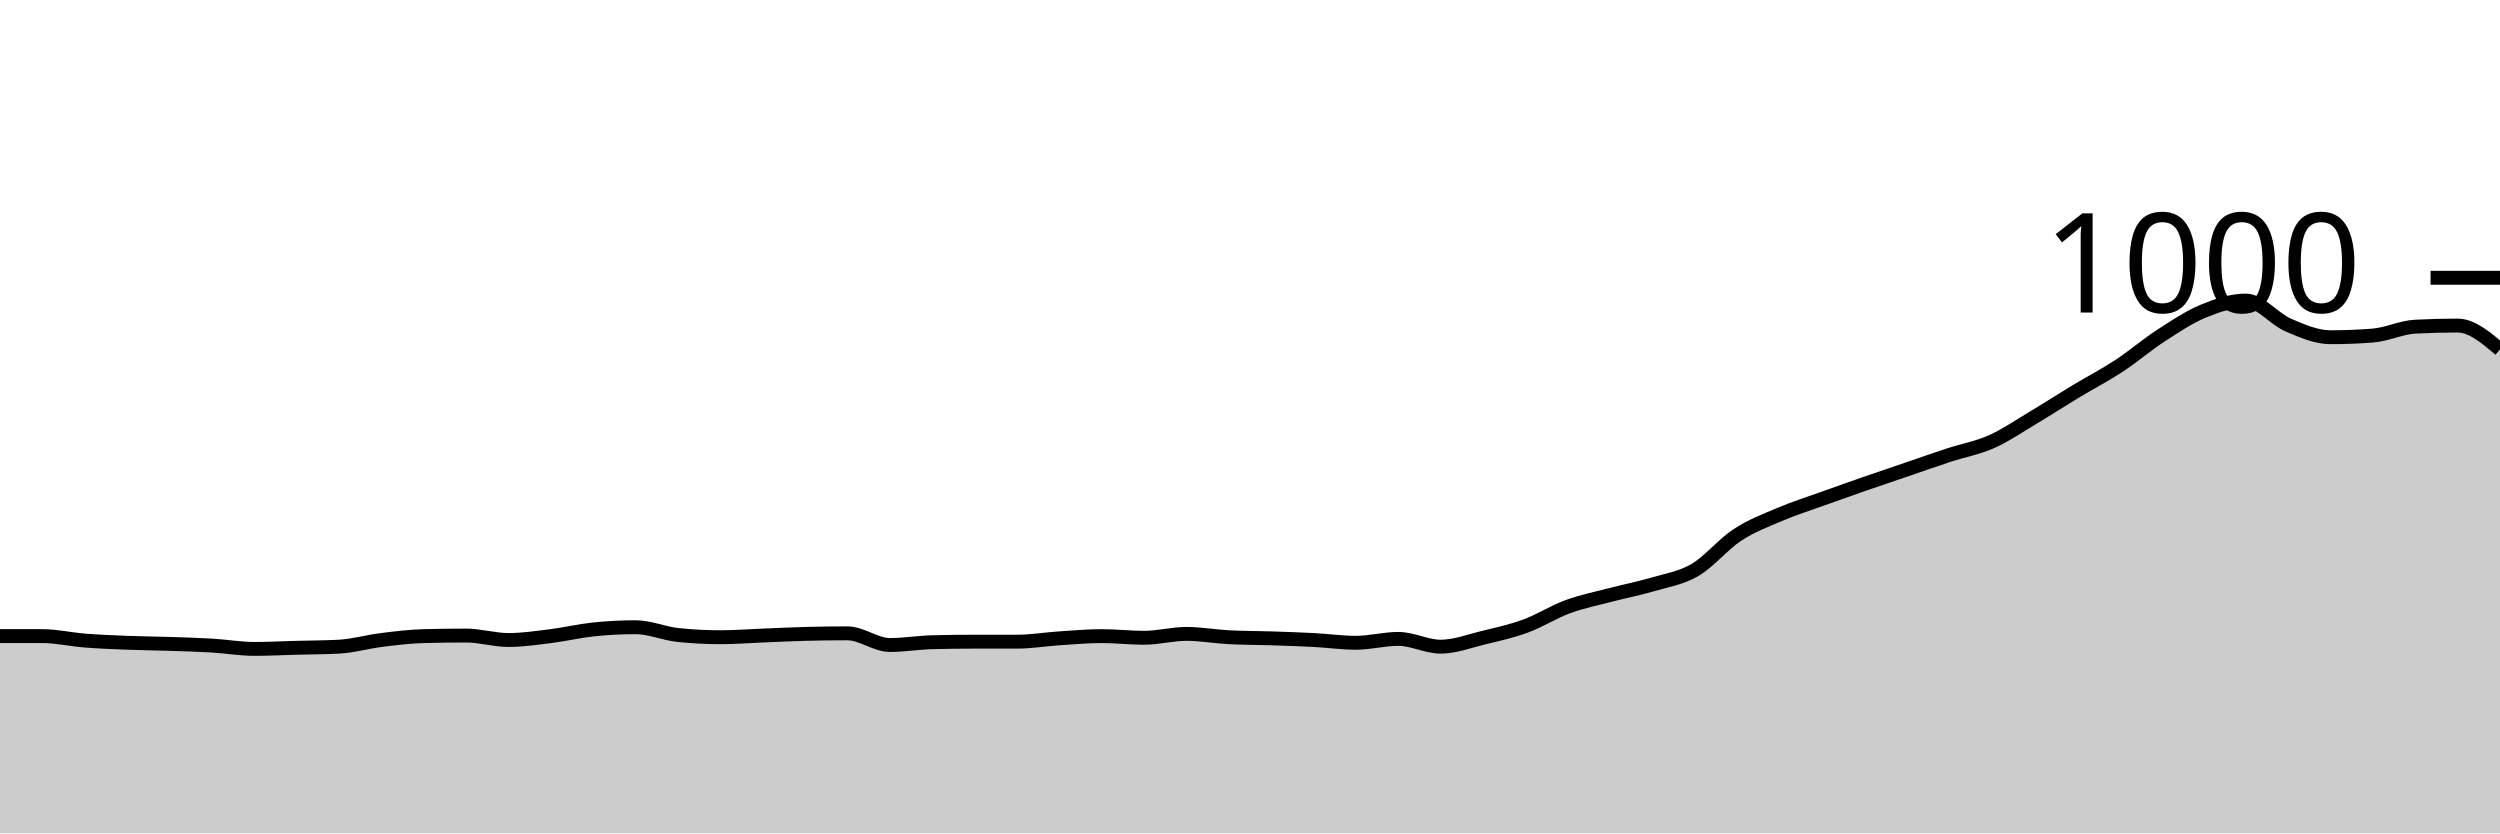
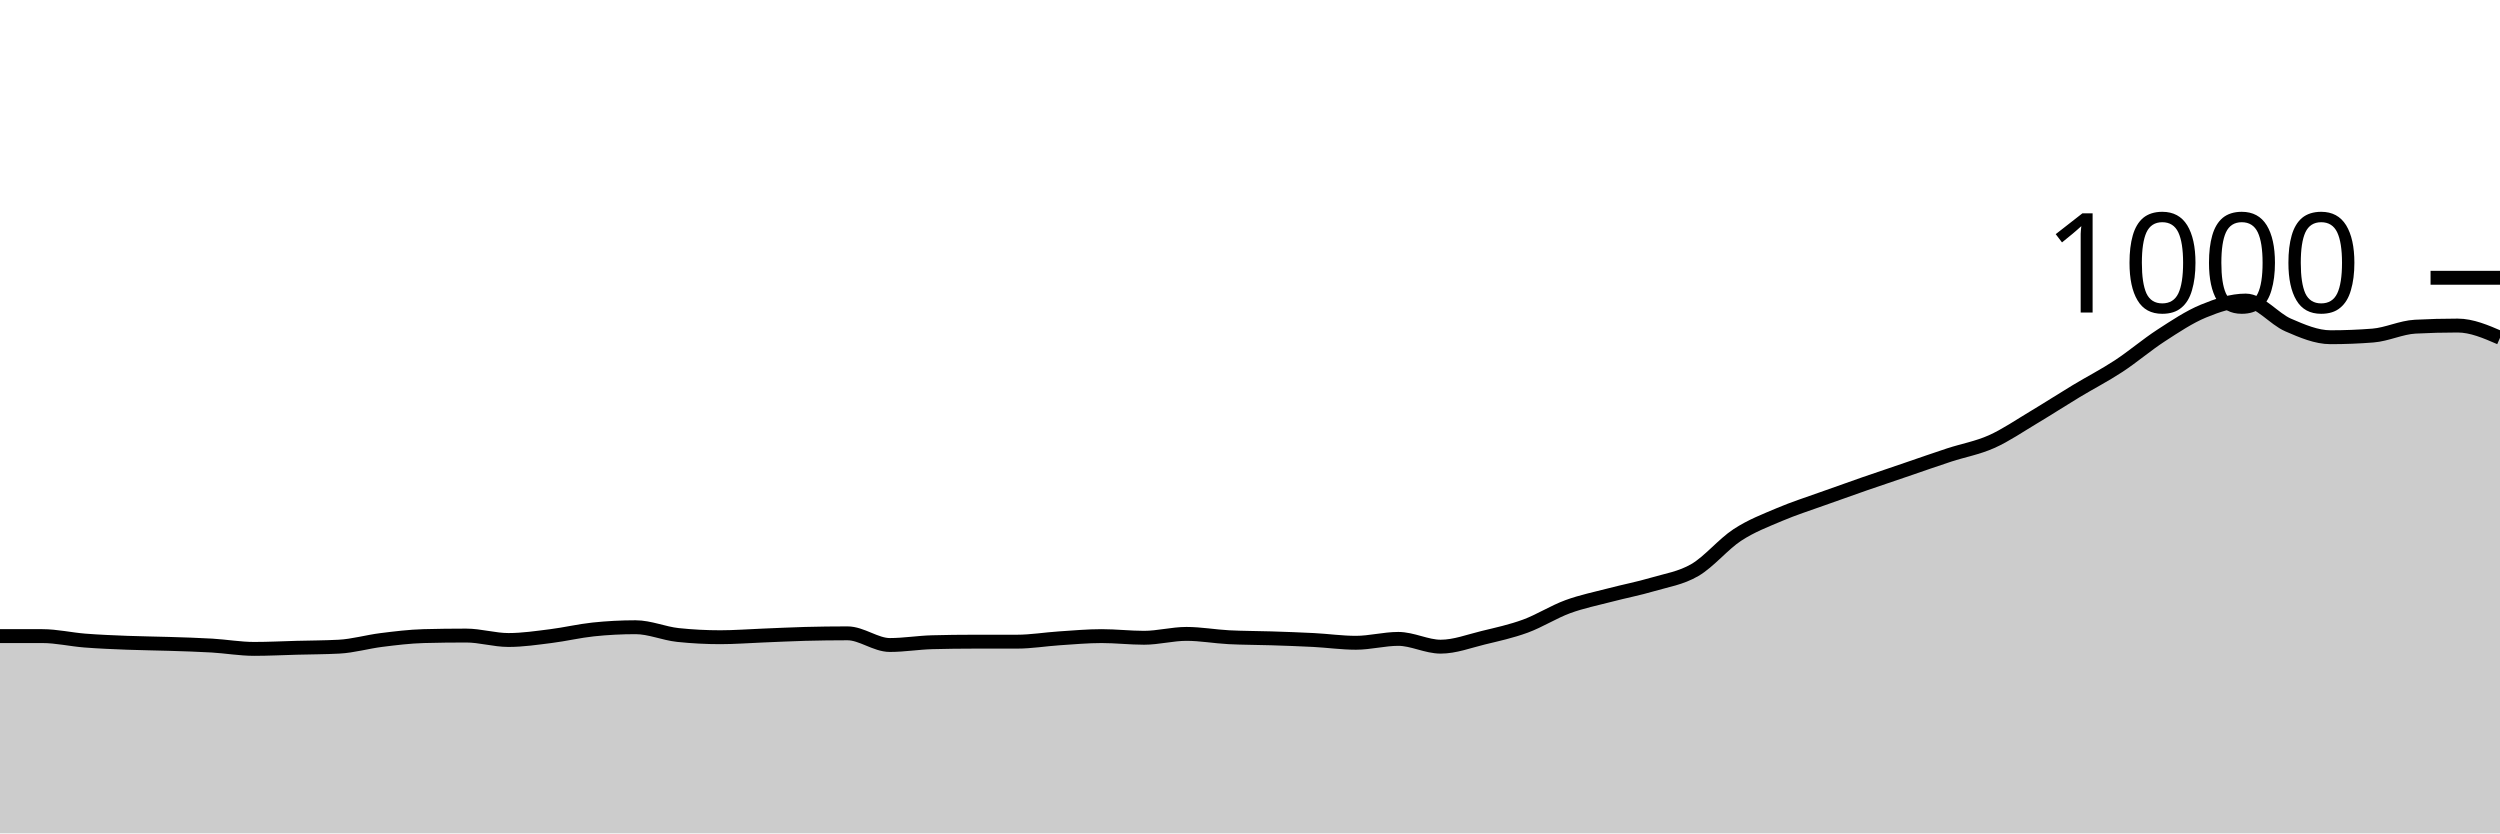
<svg xmlns="http://www.w3.org/2000/svg" viewBox="0 0 180 60">
  <g transform="translate(0,20)">
-     <path class="area" fill="rgba(0, 0, 0, 0.2)" d="M0,25.8C1.017,25.8,2.034,25.8,3.051,25.8C4.068,25.8,5.085,26.04,6.102,26.12C7.119,26.2,8.136,26.24,9.153,26.28C10.169,26.32,11.186,26.327,12.203,26.36C13.22,26.393,14.237,26.42,15.254,26.48C16.271,26.54,17.288,26.72,18.305,26.72C19.322,26.72,20.339,26.667,21.356,26.64C22.373,26.613,23.39,26.613,24.407,26.56C25.424,26.507,26.441,26.207,27.458,26.08C28.475,25.953,29.492,25.827,30.508,25.8C31.525,25.773,32.542,25.76,33.559,25.76C34.576,25.76,35.593,26.08,36.61,26.08C37.627,26.08,38.644,25.927,39.661,25.8C40.678,25.673,41.695,25.427,42.712,25.32C43.729,25.213,44.746,25.16,45.763,25.16C46.78,25.16,47.797,25.613,48.814,25.72C49.831,25.827,50.847,25.88,51.864,25.88C52.881,25.88,53.898,25.8,54.915,25.76C55.932,25.72,56.949,25.667,57.966,25.64C58.983,25.613,60,25.6,61.017,25.6C62.034,25.6,63.051,26.44,64.068,26.44C65.085,26.44,66.102,26.267,67.119,26.24C68.136,26.213,69.153,26.2,70.169,26.2C71.186,26.2,72.203,26.2,73.22,26.2C74.237,26.2,75.254,26.027,76.271,25.96C77.288,25.893,78.305,25.8,79.322,25.8C80.339,25.8,81.356,25.92,82.373,25.92C83.39,25.92,84.407,25.64,85.424,25.64C86.441,25.64,87.458,25.827,88.475,25.88C89.492,25.933,90.508,25.927,91.525,25.96C92.542,25.993,93.559,26.027,94.576,26.08C95.593,26.133,96.61,26.28,97.627,26.28C98.644,26.28,99.661,26,100.678,26C101.695,26,102.712,26.56,103.729,26.56C104.746,26.56,105.763,26.167,106.78,25.92C107.797,25.673,108.814,25.453,109.831,25.08C110.847,24.707,111.864,24.053,112.881,23.68C113.898,23.307,114.915,23.107,115.932,22.84C116.949,22.573,117.966,22.38,118.983,22.08C120,21.78,121.017,21.633,122.034,21.04C123.051,20.447,124.068,19.187,125.085,18.52C126.102,17.853,127.119,17.473,128.136,17.04C129.153,16.607,130.169,16.287,131.186,15.92C132.203,15.553,133.22,15.193,134.237,14.84C135.254,14.487,136.271,14.147,137.288,13.8C138.305,13.453,139.322,13.093,140.339,12.76C141.356,12.427,142.373,12.253,143.39,11.8C144.407,11.347,145.424,10.647,146.441,10.04C147.458,9.433,148.475,8.773,149.492,8.16C150.508,7.547,151.525,7.027,152.542,6.36C153.559,5.693,154.576,4.82,155.593,4.16C156.61,3.5,157.627,2.82,158.644,2.4C159.661,1.98,160.678,1.64,161.695,1.64C162.712,1.64,163.729,2.96,164.746,3.4C165.763,3.84,166.78,4.28,167.797,4.28C168.814,4.28,169.831,4.24,170.847,4.16C171.864,4.08,172.881,3.573,173.898,3.52C174.915,3.467,175.932,3.44,176.949,3.44C177.966,3.44,178.983,4.3,180,5.16L180,40C178.983,40,177.966,40,176.949,40C175.932,40,174.915,40,173.898,40C172.881,40,171.864,40,170.847,40C169.831,40,168.814,40,167.797,40C166.78,40,165.763,40,164.746,40C163.729,40,162.712,40,161.695,40C160.678,40,159.661,40,158.644,40C157.627,40,156.61,40,155.593,40C154.576,40,153.559,40,152.542,40C151.525,40,150.508,40,149.492,40C148.475,40,147.458,40,146.441,40C145.424,40,144.407,40,143.39,40C142.373,40,141.356,40,140.339,40C139.322,40,138.305,40,137.288,40C136.271,40,135.254,40,134.237,40C133.22,40,132.203,40,131.186,40C130.169,40,129.153,40,128.136,40C127.119,40,126.102,40,125.085,40C124.068,40,123.051,40,122.034,40C121.017,40,120,40,118.983,40C117.966,40,116.949,40,115.932,40C114.915,40,113.898,40,112.881,40C111.864,40,110.847,40,109.831,40C108.814,40,107.797,40,106.78,40C105.763,40,104.746,40,103.729,40C102.712,40,101.695,40,100.678,40C99.661,40,98.644,40,97.627,40C96.61,40,95.593,40,94.576,40C93.559,40,92.542,40,91.525,40C90.508,40,89.492,40,88.475,40C87.458,40,86.441,40,85.424,40C84.407,40,83.39,40,82.373,40C81.356,40,80.339,40,79.322,40C78.305,40,77.288,40,76.271,40C75.254,40,74.237,40,73.22,40C72.203,40,71.186,40,70.169,40C69.153,40,68.136,40,67.119,40C66.102,40,65.085,40,64.068,40C63.051,40,62.034,40,61.017,40C60,40,58.983,40,57.966,40C56.949,40,55.932,40,54.915,40C53.898,40,52.881,40,51.864,40C50.847,40,49.831,40,48.814,40C47.797,40,46.78,40,45.763,40C44.746,40,43.729,40,42.712,40C41.695,40,40.678,40,39.661,40C38.644,40,37.627,40,36.61,40C35.593,40,34.576,40,33.559,40C32.542,40,31.525,40,30.508,40C29.492,40,28.475,40,27.458,40C26.441,40,25.424,40,24.407,40C23.39,40,22.373,40,21.356,40C20.339,40,19.322,40,18.305,40C17.288,40,16.271,40,15.254,40C14.237,40,13.22,40,12.203,40C11.186,40,10.169,40,9.153,40C8.136,40,7.119,40,6.102,40C5.085,40,4.068,40,3.051,40C2.034,40,1.017,40,0,40Z" />
-     <path class="line" stroke="black" fill="none" d="M0,25.8C1.017,25.8,2.034,25.8,3.051,25.8C4.068,25.8,5.085,26.04,6.102,26.12C7.119,26.2,8.136,26.24,9.153,26.28C10.169,26.32,11.186,26.327,12.203,26.36C13.22,26.393,14.237,26.42,15.254,26.48C16.271,26.54,17.288,26.72,18.305,26.72C19.322,26.72,20.339,26.667,21.356,26.64C22.373,26.613,23.39,26.613,24.407,26.56C25.424,26.507,26.441,26.207,27.458,26.08C28.475,25.953,29.492,25.827,30.508,25.8C31.525,25.773,32.542,25.76,33.559,25.76C34.576,25.76,35.593,26.08,36.61,26.08C37.627,26.08,38.644,25.927,39.661,25.8C40.678,25.673,41.695,25.427,42.712,25.32C43.729,25.213,44.746,25.16,45.763,25.16C46.78,25.16,47.797,25.613,48.814,25.72C49.831,25.827,50.847,25.88,51.864,25.88C52.881,25.88,53.898,25.8,54.915,25.76C55.932,25.72,56.949,25.667,57.966,25.64C58.983,25.613,60,25.6,61.017,25.6C62.034,25.6,63.051,26.44,64.068,26.44C65.085,26.44,66.102,26.267,67.119,26.24C68.136,26.213,69.153,26.2,70.169,26.2C71.186,26.2,72.203,26.2,73.22,26.2C74.237,26.2,75.254,26.027,76.271,25.96C77.288,25.893,78.305,25.8,79.322,25.8C80.339,25.8,81.356,25.92,82.373,25.92C83.39,25.92,84.407,25.64,85.424,25.64C86.441,25.64,87.458,25.827,88.475,25.88C89.492,25.933,90.508,25.927,91.525,25.96C92.542,25.993,93.559,26.027,94.576,26.08C95.593,26.133,96.61,26.28,97.627,26.28C98.644,26.28,99.661,26,100.678,26C101.695,26,102.712,26.56,103.729,26.56C104.746,26.56,105.763,26.167,106.78,25.92C107.797,25.673,108.814,25.453,109.831,25.08C110.847,24.707,111.864,24.053,112.881,23.68C113.898,23.307,114.915,23.107,115.932,22.84C116.949,22.573,117.966,22.38,118.983,22.08C120,21.78,121.017,21.633,122.034,21.04C123.051,20.447,124.068,19.187,125.085,18.52C126.102,17.853,127.119,17.473,128.136,17.04C129.153,16.607,130.169,16.287,131.186,15.92C132.203,15.553,133.22,15.193,134.237,14.84C135.254,14.487,136.271,14.147,137.288,13.8C138.305,13.453,139.322,13.093,140.339,12.76C141.356,12.427,142.373,12.253,143.39,11.8C144.407,11.347,145.424,10.647,146.441,10.04C147.458,9.433,148.475,8.773,149.492,8.16C150.508,7.547,151.525,7.027,152.542,6.36C153.559,5.693,154.576,4.82,155.593,4.16C156.61,3.5,157.627,2.82,158.644,2.4C159.661,1.98,160.678,1.64,161.695,1.64C162.712,1.64,163.729,2.96,164.746,3.4C165.763,3.84,166.78,4.28,167.797,4.28C168.814,4.28,169.831,4.24,170.847,4.16C171.864,4.08,172.881,3.573,173.898,3.52C174.915,3.467,175.932,3.44,176.949,3.44C177.966,3.44,178.983,4.3,180,5.16" />
+     <path class="area" fill="rgba(0, 0, 0, 0.2)" d="M0,25.8C1.017,25.8,2.034,25.8,3.051,25.8C4.068,25.8,5.085,26.04,6.102,26.12C7.119,26.2,8.136,26.24,9.153,26.28C10.169,26.32,11.186,26.327,12.203,26.36C13.22,26.393,14.237,26.42,15.254,26.48C16.271,26.54,17.288,26.72,18.305,26.72C19.322,26.72,20.339,26.667,21.356,26.64C22.373,26.613,23.39,26.613,24.407,26.56C25.424,26.507,26.441,26.207,27.458,26.08C28.475,25.953,29.492,25.827,30.508,25.8C31.525,25.773,32.542,25.76,33.559,25.76C34.576,25.76,35.593,26.08,36.61,26.08C37.627,26.08,38.644,25.927,39.661,25.8C40.678,25.673,41.695,25.427,42.712,25.32C43.729,25.213,44.746,25.16,45.763,25.16C46.78,25.16,47.797,25.613,48.814,25.72C49.831,25.827,50.847,25.88,51.864,25.88C52.881,25.88,53.898,25.8,54.915,25.76C55.932,25.72,56.949,25.667,57.966,25.64C58.983,25.613,60,25.6,61.017,25.6C62.034,25.6,63.051,26.44,64.068,26.44C65.085,26.44,66.102,26.267,67.119,26.24C68.136,26.213,69.153,26.2,70.169,26.2C71.186,26.2,72.203,26.2,73.22,26.2C74.237,26.2,75.254,26.027,76.271,25.96C77.288,25.893,78.305,25.8,79.322,25.8C80.339,25.8,81.356,25.92,82.373,25.92C83.39,25.92,84.407,25.64,85.424,25.64C86.441,25.64,87.458,25.827,88.475,25.88C89.492,25.933,90.508,25.927,91.525,25.96C92.542,25.993,93.559,26.027,94.576,26.08C95.593,26.133,96.61,26.28,97.627,26.28C98.644,26.28,99.661,26,100.678,26C101.695,26,102.712,26.56,103.729,26.56C104.746,26.56,105.763,26.167,106.78,25.92C107.797,25.673,108.814,25.453,109.831,25.08C110.847,24.707,111.864,24.053,112.881,23.68C113.898,23.307,114.915,23.107,115.932,22.84C116.949,22.573,117.966,22.38,118.983,22.08C120,21.78,121.017,21.633,122.034,21.04C123.051,20.447,124.068,19.187,125.085,18.52C126.102,17.853,127.119,17.473,128.136,17.04C129.153,16.607,130.169,16.287,131.186,15.92C132.203,15.553,133.22,15.193,134.237,14.84C135.254,14.487,136.271,14.147,137.288,13.8C138.305,13.453,139.322,13.093,140.339,12.76C141.356,12.427,142.373,12.253,143.39,11.8C144.407,11.347,145.424,10.647,146.441,10.04C147.458,9.433,148.475,8.773,149.492,8.16C150.508,7.547,151.525,7.027,152.542,6.36C153.559,5.693,154.576,4.82,155.593,4.16C156.61,3.5,157.627,2.82,158.644,2.4C159.661,1.98,160.678,1.64,161.695,1.64C162.712,1.64,163.729,2.96,164.746,3.4C165.763,3.84,166.78,4.28,167.797,4.28C168.814,4.28,169.831,4.24,170.847,4.16C171.864,4.08,172.881,3.573,173.898,3.52C174.915,3.467,175.932,3.44,176.949,3.44C177.966,3.44,178.983,3.88,180,4.32L180,40C178.983,40,177.966,40,176.949,40C175.932,40,174.915,40,173.898,40C172.881,40,171.864,40,170.847,40C169.831,40,168.814,40,167.797,40C166.78,40,165.763,40,164.746,40C163.729,40,162.712,40,161.695,40C160.678,40,159.661,40,158.644,40C157.627,40,156.61,40,155.593,40C154.576,40,153.559,40,152.542,40C151.525,40,150.508,40,149.492,40C148.475,40,147.458,40,146.441,40C145.424,40,144.407,40,143.39,40C142.373,40,141.356,40,140.339,40C139.322,40,138.305,40,137.288,40C136.271,40,135.254,40,134.237,40C133.22,40,132.203,40,131.186,40C130.169,40,129.153,40,128.136,40C127.119,40,126.102,40,125.085,40C124.068,40,123.051,40,122.034,40C121.017,40,120,40,118.983,40C117.966,40,116.949,40,115.932,40C114.915,40,113.898,40,112.881,40C111.864,40,110.847,40,109.831,40C108.814,40,107.797,40,106.78,40C105.763,40,104.746,40,103.729,40C102.712,40,101.695,40,100.678,40C99.661,40,98.644,40,97.627,40C96.61,40,95.593,40,94.576,40C93.559,40,92.542,40,91.525,40C90.508,40,89.492,40,88.475,40C87.458,40,86.441,40,85.424,40C84.407,40,83.39,40,82.373,40C81.356,40,80.339,40,79.322,40C78.305,40,77.288,40,76.271,40C75.254,40,74.237,40,73.22,40C72.203,40,71.186,40,70.169,40C69.153,40,68.136,40,67.119,40C66.102,40,65.085,40,64.068,40C63.051,40,62.034,40,61.017,40C60,40,58.983,40,57.966,40C56.949,40,55.932,40,54.915,40C53.898,40,52.881,40,51.864,40C50.847,40,49.831,40,48.814,40C47.797,40,46.78,40,45.763,40C44.746,40,43.729,40,42.712,40C41.695,40,40.678,40,39.661,40C38.644,40,37.627,40,36.61,40C35.593,40,34.576,40,33.559,40C32.542,40,31.525,40,30.508,40C29.492,40,28.475,40,27.458,40C26.441,40,25.424,40,24.407,40C23.39,40,22.373,40,21.356,40C20.339,40,19.322,40,18.305,40C17.288,40,16.271,40,15.254,40C14.237,40,13.22,40,12.203,40C11.186,40,10.169,40,9.153,40C8.136,40,7.119,40,6.102,40C5.085,40,4.068,40,3.051,40C2.034,40,1.017,40,0,40Z" />
+     <path class="line" stroke="black" fill="none" d="M0,25.8C1.017,25.8,2.034,25.8,3.051,25.8C4.068,25.8,5.085,26.04,6.102,26.12C7.119,26.2,8.136,26.24,9.153,26.28C10.169,26.32,11.186,26.327,12.203,26.36C13.22,26.393,14.237,26.42,15.254,26.48C16.271,26.54,17.288,26.72,18.305,26.72C19.322,26.72,20.339,26.667,21.356,26.64C22.373,26.613,23.39,26.613,24.407,26.56C25.424,26.507,26.441,26.207,27.458,26.08C28.475,25.953,29.492,25.827,30.508,25.8C31.525,25.773,32.542,25.76,33.559,25.76C34.576,25.76,35.593,26.08,36.61,26.08C37.627,26.08,38.644,25.927,39.661,25.8C40.678,25.673,41.695,25.427,42.712,25.32C43.729,25.213,44.746,25.16,45.763,25.16C46.78,25.16,47.797,25.613,48.814,25.72C49.831,25.827,50.847,25.88,51.864,25.88C52.881,25.88,53.898,25.8,54.915,25.76C55.932,25.72,56.949,25.667,57.966,25.64C58.983,25.613,60,25.6,61.017,25.6C62.034,25.6,63.051,26.44,64.068,26.44C65.085,26.44,66.102,26.267,67.119,26.24C68.136,26.213,69.153,26.2,70.169,26.2C71.186,26.2,72.203,26.2,73.22,26.2C74.237,26.2,75.254,26.027,76.271,25.96C77.288,25.893,78.305,25.8,79.322,25.8C80.339,25.8,81.356,25.92,82.373,25.92C83.39,25.92,84.407,25.64,85.424,25.64C86.441,25.64,87.458,25.827,88.475,25.88C89.492,25.933,90.508,25.927,91.525,25.96C92.542,25.993,93.559,26.027,94.576,26.08C95.593,26.133,96.61,26.28,97.627,26.28C98.644,26.28,99.661,26,100.678,26C101.695,26,102.712,26.56,103.729,26.56C104.746,26.56,105.763,26.167,106.78,25.92C107.797,25.673,108.814,25.453,109.831,25.08C110.847,24.707,111.864,24.053,112.881,23.68C113.898,23.307,114.915,23.107,115.932,22.84C116.949,22.573,117.966,22.38,118.983,22.08C120,21.78,121.017,21.633,122.034,21.04C123.051,20.447,124.068,19.187,125.085,18.52C126.102,17.853,127.119,17.473,128.136,17.04C129.153,16.607,130.169,16.287,131.186,15.92C132.203,15.553,133.22,15.193,134.237,14.84C135.254,14.487,136.271,14.147,137.288,13.8C138.305,13.453,139.322,13.093,140.339,12.76C141.356,12.427,142.373,12.253,143.39,11.8C144.407,11.347,145.424,10.647,146.441,10.04C147.458,9.433,148.475,8.773,149.492,8.16C150.508,7.547,151.525,7.027,152.542,6.36C153.559,5.693,154.576,4.82,155.593,4.16C156.61,3.5,157.627,2.82,158.644,2.4C159.661,1.98,160.678,1.64,161.695,1.64C162.712,1.64,163.729,2.96,164.746,3.4C165.763,3.84,166.78,4.28,167.797,4.28C168.814,4.28,169.831,4.24,170.847,4.16C171.864,4.08,172.881,3.573,173.898,3.52C174.915,3.467,175.932,3.44,176.949,3.44C177.966,3.44,178.983,3.88,180,4.32" />
    <path class="axis-ceiling" stroke-width="1" stroke="black" fill="none" d="M175,0L180,0" />
    <text class="axis-ceiling-label" font-family="sans-serif" text-anchor="end" font-size="10px" x="170" y="2.5">1000</text>
  </g>
</svg>
